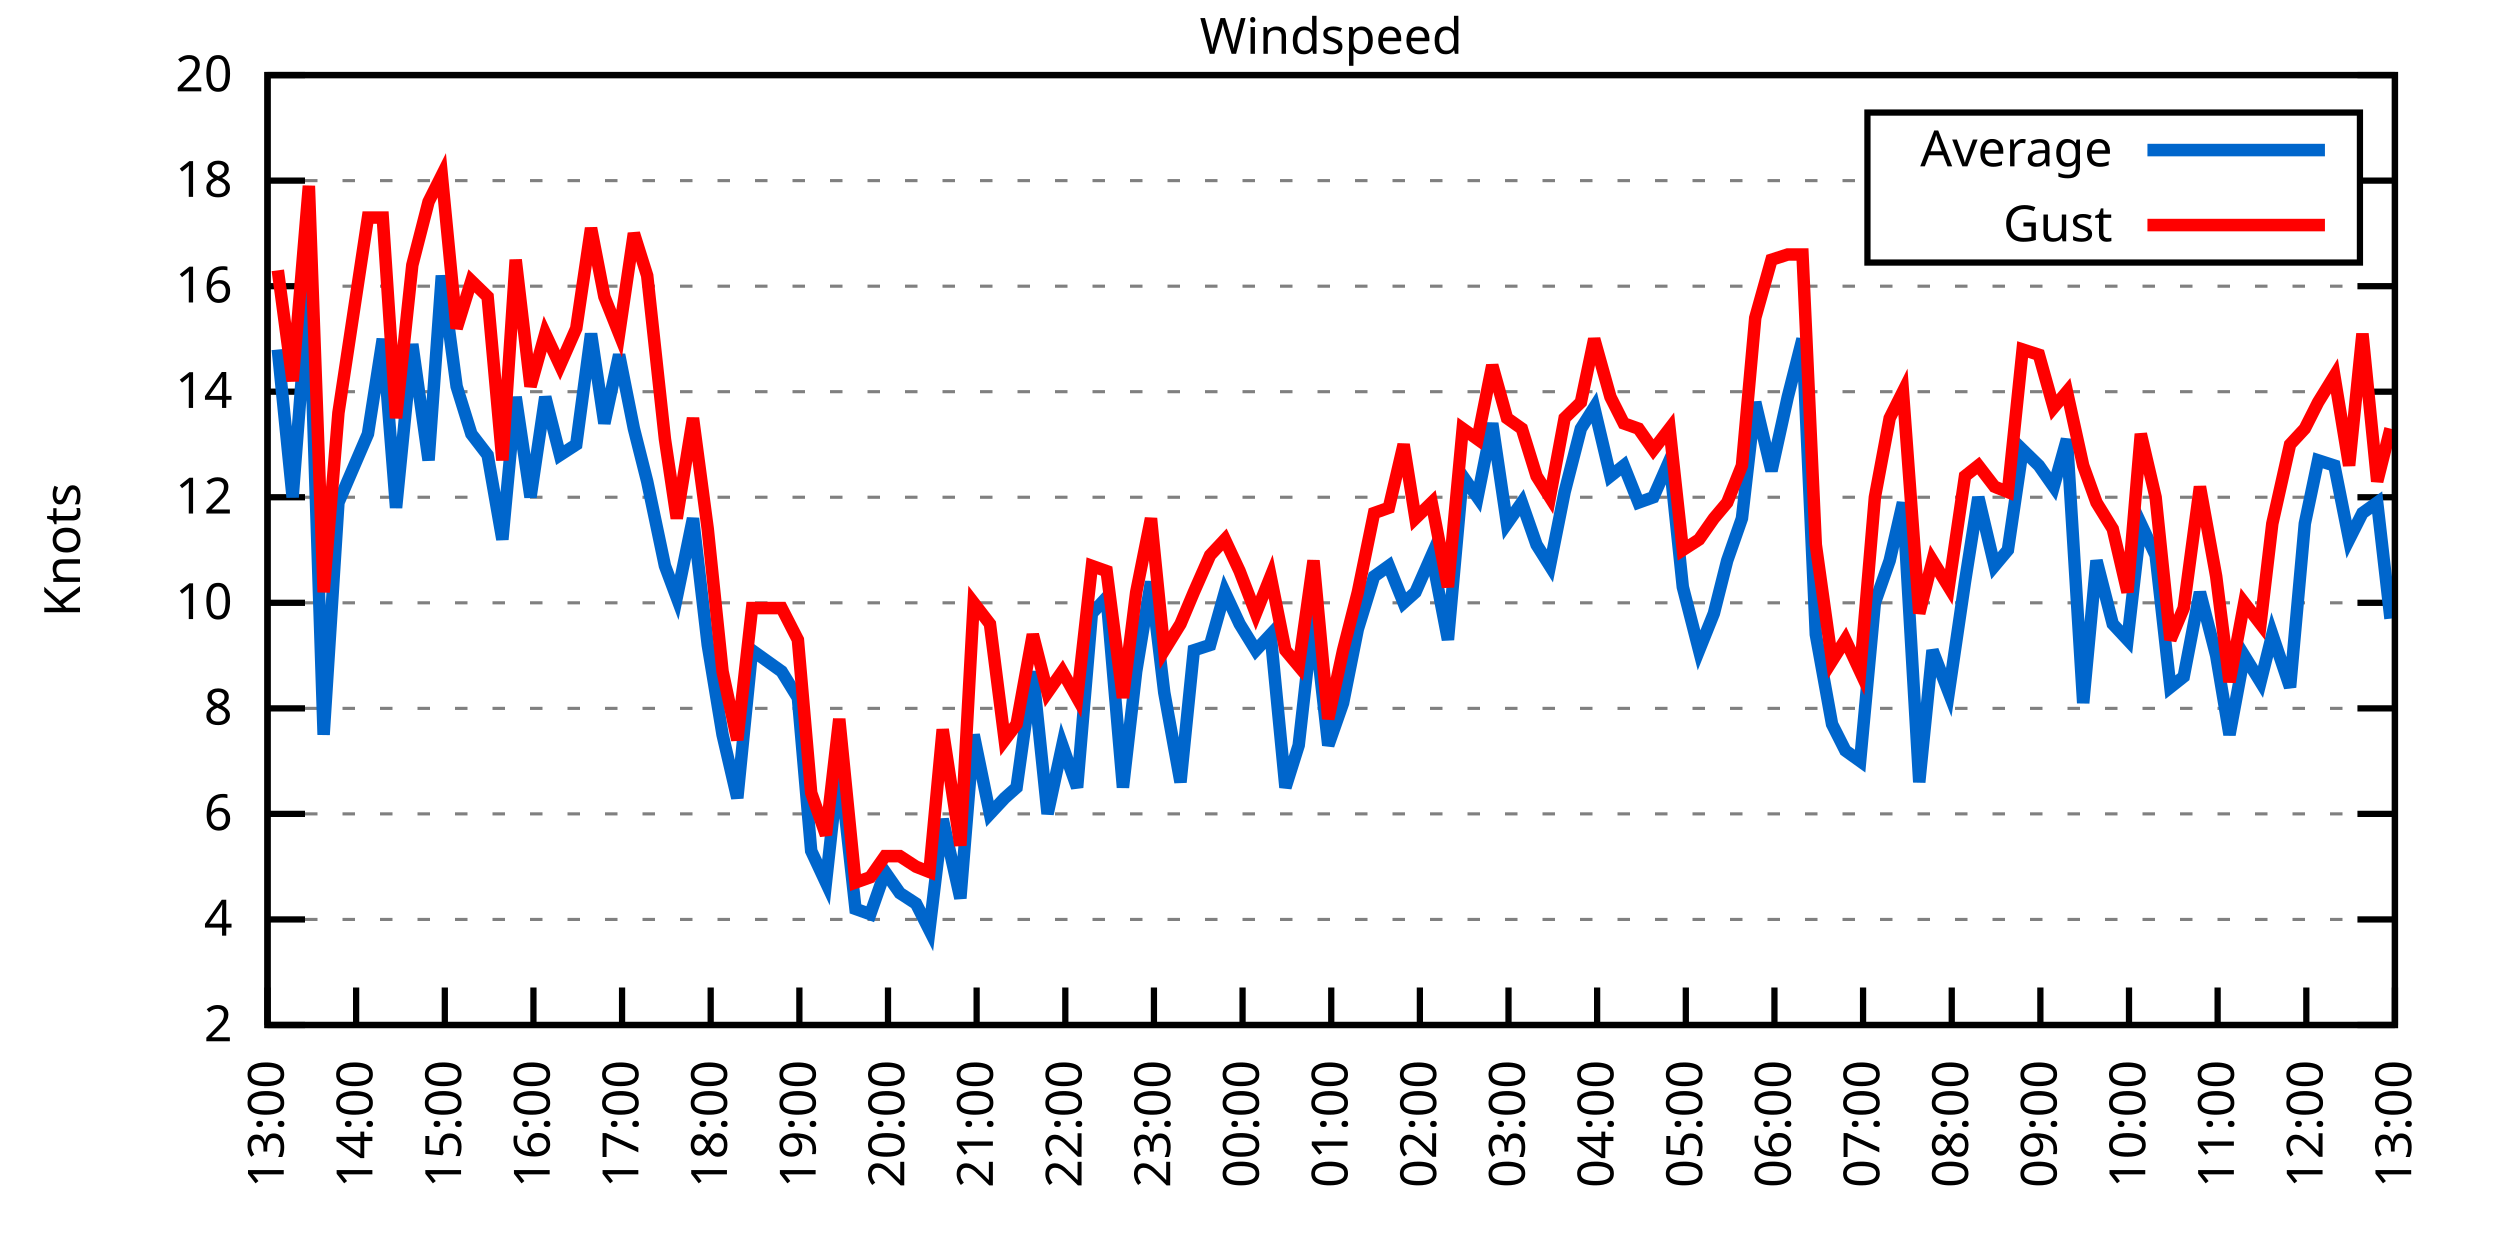
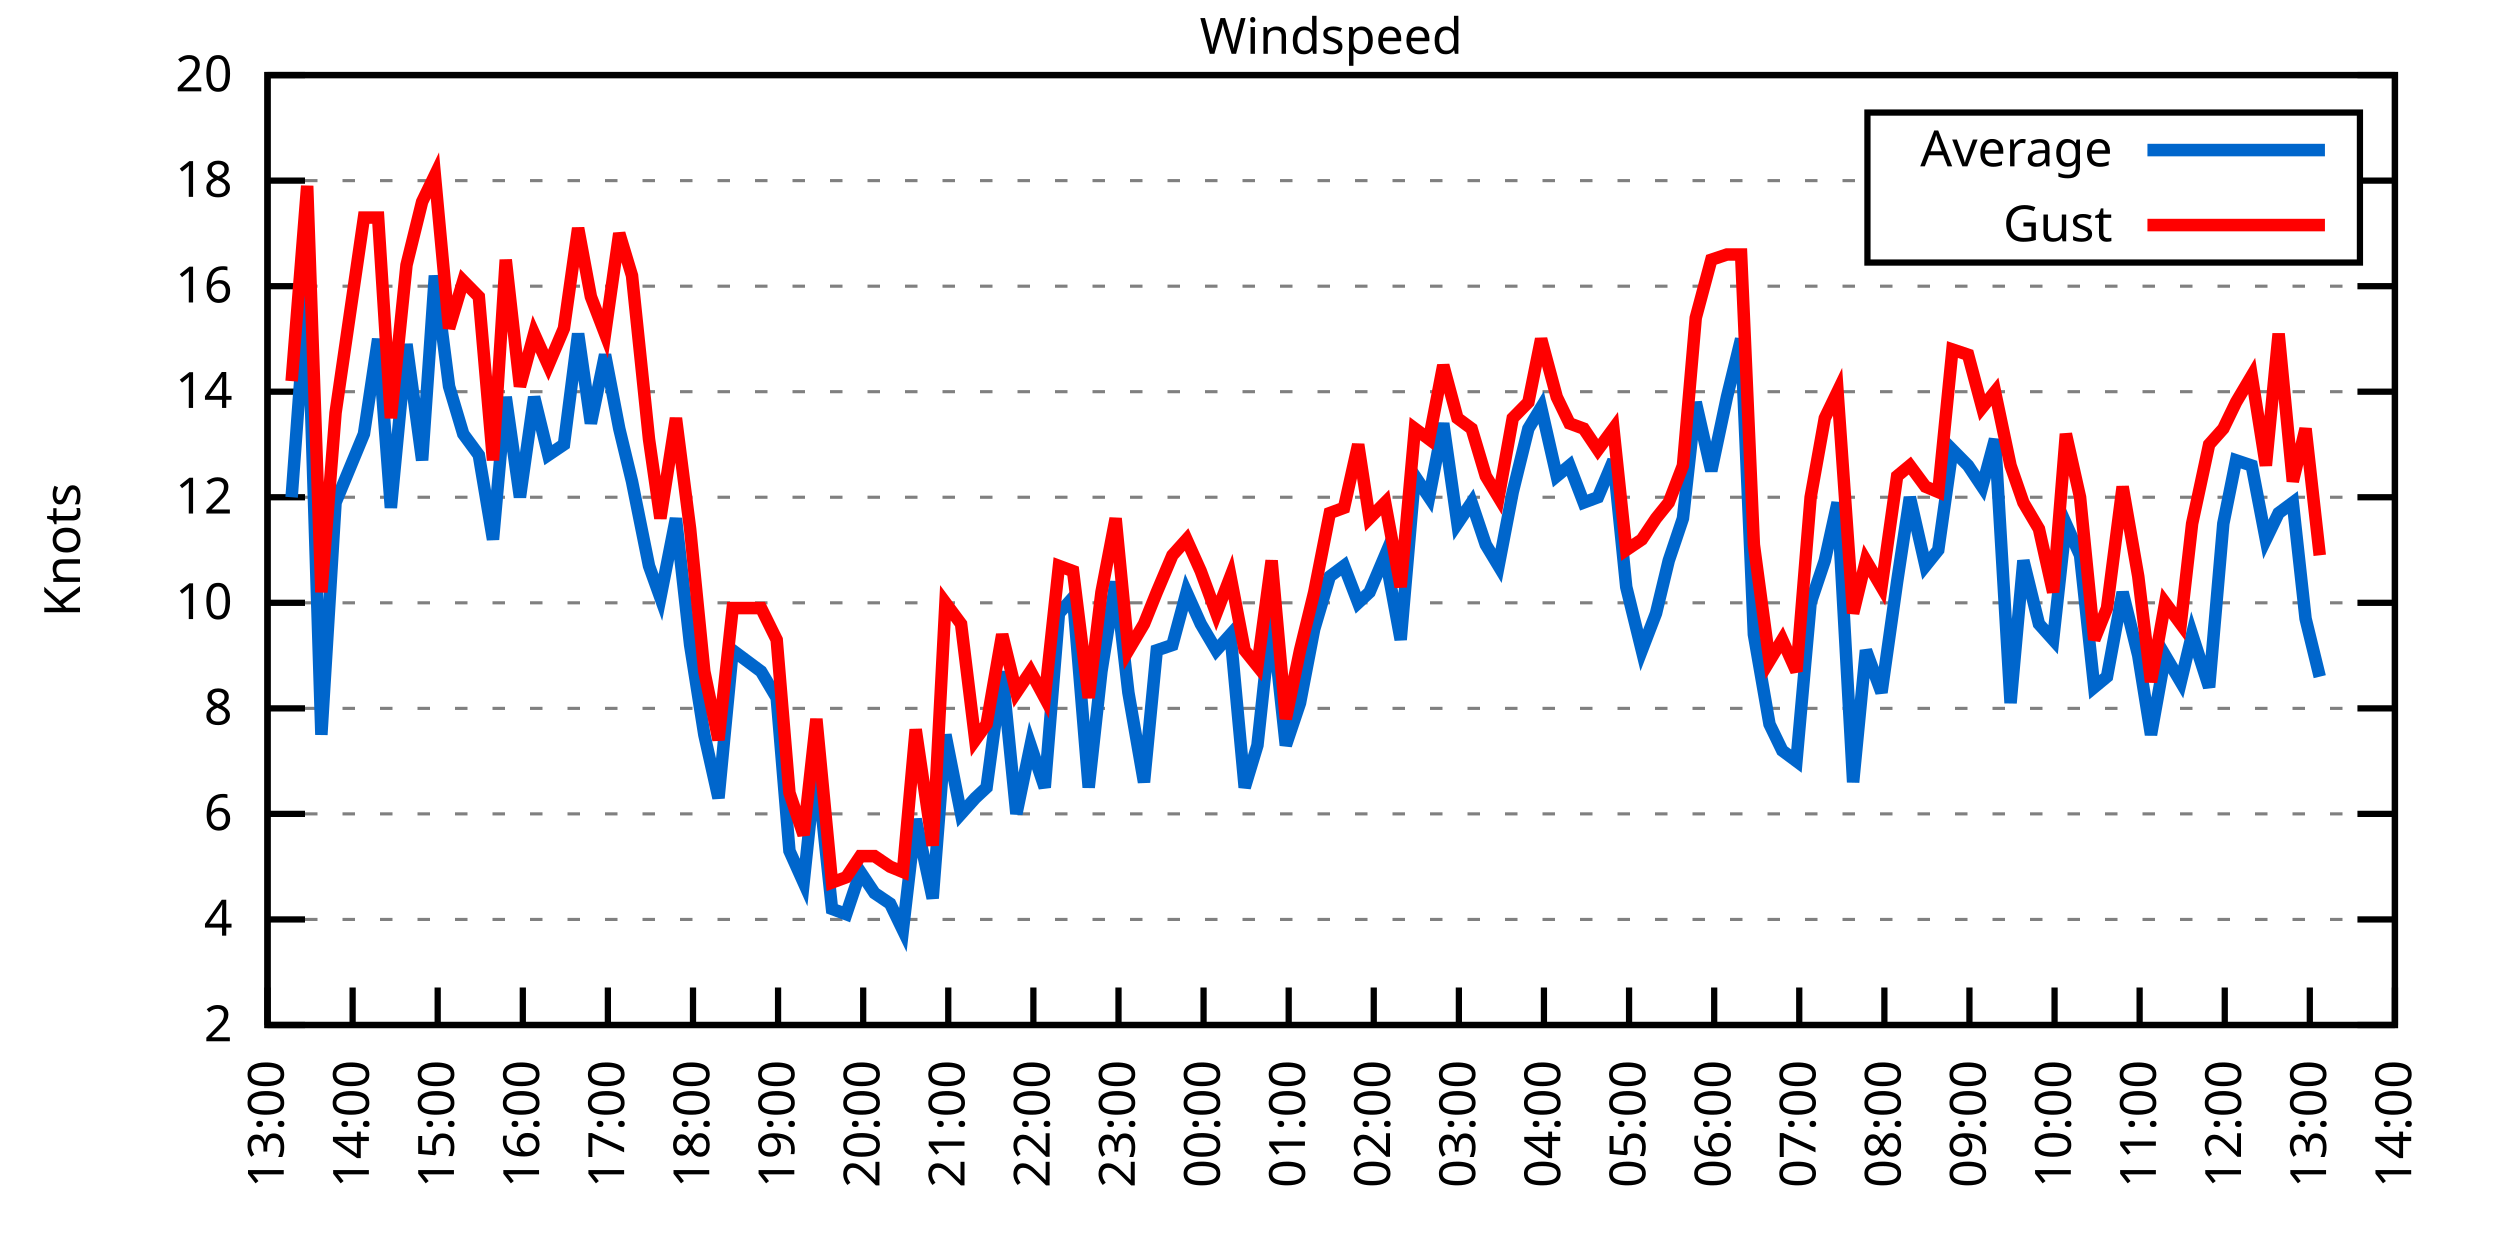
<svg xmlns="http://www.w3.org/2000/svg" xmlns:xlink="http://www.w3.org/1999/xlink" width="400" height="200" viewBox="0 0 400 200">
  <g id="gnuplot_canvas">
    <rect x="0" y="0" width="400" height="200" fill="none" />
    <defs>
      <circle id="gpDot" r="0.5" stroke-width="0.5" stroke="currentColor" />
      <path id="gpPt0" stroke-width="0.333" stroke="currentColor" d="M-1,0 h2 M0,-1 v2" />
      <path id="gpPt1" stroke-width="0.333" stroke="currentColor" d="M-1,-1 L1,1 M1,-1 L-1,1" />
      <path id="gpPt2" stroke-width="0.333" stroke="currentColor" d="M-1,0 L1,0 M0,-1 L0,1 M-1,-1 L1,1 M-1,1 L1,-1" />
      <rect id="gpPt3" stroke-width="0.333" stroke="currentColor" x="-1" y="-1" width="2" height="2" />
      <rect id="gpPt4" stroke-width="0.333" stroke="currentColor" fill="currentColor" x="-1" y="-1" width="2" height="2" />
      <circle id="gpPt5" stroke-width="0.333" stroke="currentColor" cx="0" cy="0" r="1" />
      <use xlink:href="#gpPt5" id="gpPt6" fill="currentColor" stroke="none" />
      <path id="gpPt7" stroke-width="0.333" stroke="currentColor" d="M0,-1.33 L-1.33,0.67 L1.33,0.67 z" />
      <use xlink:href="#gpPt7" id="gpPt8" fill="currentColor" stroke="none" />
      <use xlink:href="#gpPt7" id="gpPt9" stroke="currentColor" transform="rotate(180)" />
      <use xlink:href="#gpPt9" id="gpPt10" fill="currentColor" stroke="none" />
      <use xlink:href="#gpPt3" id="gpPt11" stroke="currentColor" transform="rotate(45)" />
      <use xlink:href="#gpPt11" id="gpPt12" fill="currentColor" stroke="none" />
      <path id="gpPt13" stroke-width="0.333" stroke="currentColor" d="M0,1.330 L1.265,0.411 L0.782,-1.067 L-0.782,-1.076 L-1.265,0.411 z" />
      <use xlink:href="#gpPt13" id="gpPt14" fill="currentColor" stroke="none" />
      <filter id="textbox" filterUnits="objectBoundingBox" x="0" y="0" height="1" width="1">
        <feFlood flood-color="white" flood-opacity="1" result="bgnd" />
        <feComposite in="SourceGraphic" in2="bgnd" operator="atop" />
      </filter>
      <filter id="greybox" filterUnits="objectBoundingBox" x="0" y="0" height="1" width="1">
        <feFlood flood-color="lightgrey" flood-opacity="1" result="grey" />
        <feComposite in="SourceGraphic" in2="grey" operator="atop" />
      </filter>
    </defs>
    <g fill="none" color="white" stroke="currentColor" stroke-width="1.00" stroke-linecap="butt" stroke-linejoin="miter">
</g>
    <g fill="none" color="black" stroke="currentColor" stroke-width="1.00" stroke-linecap="butt" stroke-linejoin="miter">
      <g stroke="none" shape-rendering="crispEdges">
        <polygon fill="rgb(255, 255, 255)" points="42.80,164.00 383.18,164.00 383.18,12.02 42.80,12.02 " />
      </g>
    </g>
    <g fill="none" color="black" stroke="currentColor" stroke-width="1.00" stroke-linecap="butt" stroke-linejoin="miter">
</g>
    <g fill="none" color="black" stroke="black" stroke-width="0.50" stroke-linecap="butt" stroke-linejoin="miter">
</g>
    <g fill="none" color="gray" stroke="currentColor" stroke-width="0.50" stroke-linecap="butt" stroke-linejoin="miter">
      <path stroke="gray" stroke-dasharray="2,4" class="gridline" d="M42.80,164.00 L383.19,164.00  " />
    </g>
    <g fill="none" color="gray" stroke="gray" stroke-width="1.00" stroke-linecap="butt" stroke-linejoin="miter">
</g>
    <g fill="none" color="black" stroke="currentColor" stroke-width="1.00" stroke-linecap="butt" stroke-linejoin="miter">
      <path stroke="black" d="M42.80,164.00 L48.80,164.00 M383.19,164.00 L377.19,164.00  " />
      <g transform="translate(37.20,166.60)" stroke="none" fill="black" font-family="Sans" font-size="8.00" text-anchor="end">
        <text>
          <tspan font-family="Sans"> 2</tspan>
        </text>
      </g>
    </g>
    <g fill="none" color="black" stroke="currentColor" stroke-width="1.00" stroke-linecap="butt" stroke-linejoin="miter">
</g>
    <g fill="none" color="black" stroke="black" stroke-width="0.50" stroke-linecap="butt" stroke-linejoin="miter">
</g>
    <g fill="none" color="gray" stroke="currentColor" stroke-width="0.50" stroke-linecap="butt" stroke-linejoin="miter">
      <path stroke="gray" stroke-dasharray="2,4" class="gridline" d="M42.80,147.11 L383.19,147.11  " />
    </g>
    <g fill="none" color="gray" stroke="gray" stroke-width="1.00" stroke-linecap="butt" stroke-linejoin="miter">
</g>
    <g fill="none" color="black" stroke="currentColor" stroke-width="1.00" stroke-linecap="butt" stroke-linejoin="miter">
      <path stroke="black" d="M42.80,147.11 L48.80,147.11 M383.19,147.11 L377.19,147.11  " />
      <g transform="translate(37.20,149.71)" stroke="none" fill="black" font-family="Sans" font-size="8.00" text-anchor="end">
        <text>
          <tspan font-family="Sans"> 4</tspan>
        </text>
      </g>
    </g>
    <g fill="none" color="black" stroke="currentColor" stroke-width="1.00" stroke-linecap="butt" stroke-linejoin="miter">
</g>
    <g fill="none" color="black" stroke="black" stroke-width="0.50" stroke-linecap="butt" stroke-linejoin="miter">
</g>
    <g fill="none" color="gray" stroke="currentColor" stroke-width="0.50" stroke-linecap="butt" stroke-linejoin="miter">
      <path stroke="gray" stroke-dasharray="2,4" class="gridline" d="M42.80,130.22 L383.19,130.22  " />
    </g>
    <g fill="none" color="gray" stroke="gray" stroke-width="1.00" stroke-linecap="butt" stroke-linejoin="miter">
</g>
    <g fill="none" color="black" stroke="currentColor" stroke-width="1.00" stroke-linecap="butt" stroke-linejoin="miter">
      <path stroke="black" d="M42.80,130.22 L48.80,130.22 M383.19,130.22 L377.19,130.22  " />
      <g transform="translate(37.20,132.82)" stroke="none" fill="black" font-family="Sans" font-size="8.00" text-anchor="end">
        <text>
          <tspan font-family="Sans"> 6</tspan>
        </text>
      </g>
    </g>
    <g fill="none" color="black" stroke="currentColor" stroke-width="1.00" stroke-linecap="butt" stroke-linejoin="miter">
</g>
    <g fill="none" color="black" stroke="black" stroke-width="0.50" stroke-linecap="butt" stroke-linejoin="miter">
</g>
    <g fill="none" color="gray" stroke="currentColor" stroke-width="0.50" stroke-linecap="butt" stroke-linejoin="miter">
      <path stroke="gray" stroke-dasharray="2,4" class="gridline" d="M42.80,113.34 L383.19,113.34  " />
    </g>
    <g fill="none" color="gray" stroke="gray" stroke-width="1.00" stroke-linecap="butt" stroke-linejoin="miter">
</g>
    <g fill="none" color="black" stroke="currentColor" stroke-width="1.00" stroke-linecap="butt" stroke-linejoin="miter">
      <path stroke="black" d="M42.80,113.34 L48.80,113.34 M383.19,113.34 L377.19,113.34  " />
      <g transform="translate(37.20,115.94)" stroke="none" fill="black" font-family="Sans" font-size="8.00" text-anchor="end">
        <text>
          <tspan font-family="Sans"> 8</tspan>
        </text>
      </g>
    </g>
    <g fill="none" color="black" stroke="currentColor" stroke-width="1.00" stroke-linecap="butt" stroke-linejoin="miter">
</g>
    <g fill="none" color="black" stroke="black" stroke-width="0.50" stroke-linecap="butt" stroke-linejoin="miter">
</g>
    <g fill="none" color="gray" stroke="currentColor" stroke-width="0.50" stroke-linecap="butt" stroke-linejoin="miter">
      <path stroke="gray" stroke-dasharray="2,4" class="gridline" d="M42.80,96.45 L383.19,96.45  " />
    </g>
    <g fill="none" color="gray" stroke="gray" stroke-width="1.00" stroke-linecap="butt" stroke-linejoin="miter">
</g>
    <g fill="none" color="black" stroke="currentColor" stroke-width="1.00" stroke-linecap="butt" stroke-linejoin="miter">
      <path stroke="black" d="M42.80,96.45 L48.80,96.45 M383.19,96.45 L377.19,96.45  " />
      <g transform="translate(37.20,99.05)" stroke="none" fill="black" font-family="Sans" font-size="8.00" text-anchor="end">
        <text>
          <tspan font-family="Sans"> 10</tspan>
        </text>
      </g>
    </g>
    <g fill="none" color="black" stroke="currentColor" stroke-width="1.00" stroke-linecap="butt" stroke-linejoin="miter">
</g>
    <g fill="none" color="black" stroke="black" stroke-width="0.50" stroke-linecap="butt" stroke-linejoin="miter">
</g>
    <g fill="none" color="gray" stroke="currentColor" stroke-width="0.50" stroke-linecap="butt" stroke-linejoin="miter">
      <path stroke="gray" stroke-dasharray="2,4" class="gridline" d="M42.80,79.56 L383.19,79.56  " />
    </g>
    <g fill="none" color="gray" stroke="gray" stroke-width="1.00" stroke-linecap="butt" stroke-linejoin="miter">
</g>
    <g fill="none" color="black" stroke="currentColor" stroke-width="1.00" stroke-linecap="butt" stroke-linejoin="miter">
      <path stroke="black" d="M42.80,79.56 L48.80,79.56 M383.19,79.56 L377.19,79.56  " />
      <g transform="translate(37.20,82.16)" stroke="none" fill="black" font-family="Sans" font-size="8.00" text-anchor="end">
        <text>
          <tspan font-family="Sans"> 12</tspan>
        </text>
      </g>
    </g>
    <g fill="none" color="black" stroke="currentColor" stroke-width="1.00" stroke-linecap="butt" stroke-linejoin="miter">
</g>
    <g fill="none" color="black" stroke="black" stroke-width="0.50" stroke-linecap="butt" stroke-linejoin="miter">
</g>
    <g fill="none" color="gray" stroke="currentColor" stroke-width="0.50" stroke-linecap="butt" stroke-linejoin="miter">
      <path stroke="gray" stroke-dasharray="2,4" class="gridline" d="M42.80,62.67 L383.19,62.67  " />
    </g>
    <g fill="none" color="gray" stroke="gray" stroke-width="1.00" stroke-linecap="butt" stroke-linejoin="miter">
</g>
    <g fill="none" color="black" stroke="currentColor" stroke-width="1.00" stroke-linecap="butt" stroke-linejoin="miter">
      <path stroke="black" d="M42.80,62.67 L48.80,62.67 M383.19,62.67 L377.19,62.67  " />
      <g transform="translate(37.20,65.27)" stroke="none" fill="black" font-family="Sans" font-size="8.00" text-anchor="end">
        <text>
          <tspan font-family="Sans"> 14</tspan>
        </text>
      </g>
    </g>
    <g fill="none" color="black" stroke="currentColor" stroke-width="1.00" stroke-linecap="butt" stroke-linejoin="miter">
</g>
    <g fill="none" color="black" stroke="black" stroke-width="0.50" stroke-linecap="butt" stroke-linejoin="miter">
</g>
    <g fill="none" color="gray" stroke="currentColor" stroke-width="0.50" stroke-linecap="butt" stroke-linejoin="miter">
      <path stroke="gray" stroke-dasharray="2,4" class="gridline" d="M42.80,45.79 L383.19,45.79  " />
    </g>
    <g fill="none" color="gray" stroke="gray" stroke-width="1.00" stroke-linecap="butt" stroke-linejoin="miter">
</g>
    <g fill="none" color="black" stroke="currentColor" stroke-width="1.00" stroke-linecap="butt" stroke-linejoin="miter">
      <path stroke="black" d="M42.80,45.79 L48.80,45.79 M383.19,45.79 L377.19,45.79  " />
      <g transform="translate(37.20,48.39)" stroke="none" fill="black" font-family="Sans" font-size="8.00" text-anchor="end">
        <text>
          <tspan font-family="Sans"> 16</tspan>
        </text>
      </g>
    </g>
    <g fill="none" color="black" stroke="currentColor" stroke-width="1.00" stroke-linecap="butt" stroke-linejoin="miter">
</g>
    <g fill="none" color="black" stroke="black" stroke-width="0.50" stroke-linecap="butt" stroke-linejoin="miter">
</g>
    <g fill="none" color="gray" stroke="currentColor" stroke-width="0.50" stroke-linecap="butt" stroke-linejoin="miter">
      <path stroke="gray" stroke-dasharray="2,4" class="gridline" d="M42.80,28.90 L298.79,28.90 M377.59,28.90 L383.19,28.90  " />
    </g>
    <g fill="none" color="gray" stroke="gray" stroke-width="1.00" stroke-linecap="butt" stroke-linejoin="miter">
</g>
    <g fill="none" color="black" stroke="currentColor" stroke-width="1.00" stroke-linecap="butt" stroke-linejoin="miter">
      <path stroke="black" d="M42.80,28.90 L48.80,28.90 M383.19,28.90 L377.19,28.90  " />
      <g transform="translate(37.20,31.50)" stroke="none" fill="black" font-family="Sans" font-size="8.00" text-anchor="end">
        <text>
          <tspan font-family="Sans"> 18</tspan>
        </text>
      </g>
    </g>
    <g fill="none" color="black" stroke="currentColor" stroke-width="1.00" stroke-linecap="butt" stroke-linejoin="miter">
</g>
    <g fill="none" color="black" stroke="black" stroke-width="0.50" stroke-linecap="butt" stroke-linejoin="miter">
</g>
    <g fill="none" color="gray" stroke="currentColor" stroke-width="0.50" stroke-linecap="butt" stroke-linejoin="miter">
      <path stroke="gray" stroke-dasharray="2,4" class="gridline" d="M42.80,12.01 L383.19,12.01  " />
    </g>
    <g fill="none" color="gray" stroke="gray" stroke-width="1.00" stroke-linecap="butt" stroke-linejoin="miter">
</g>
    <g fill="none" color="black" stroke="currentColor" stroke-width="1.00" stroke-linecap="butt" stroke-linejoin="miter">
      <path stroke="black" d="M42.80,12.01 L48.80,12.01 M383.19,12.01 L377.19,12.01  " />
      <g transform="translate(37.20,14.61)" stroke="none" fill="black" font-family="Sans" font-size="8.00" text-anchor="end">
        <text>
          <tspan font-family="Sans"> 20</tspan>
        </text>
      </g>
    </g>
    <g fill="none" color="black" stroke="currentColor" stroke-width="1.00" stroke-linecap="butt" stroke-linejoin="miter">
      <path stroke="black" d="M42.80,164.00 L42.80,158.00  " />
      <g transform="translate(45.40,169.60) rotate(270.00)" stroke="none" fill="black" font-family="Sans" font-size="8.00" text-anchor="end">
        <text>
          <tspan font-family="Sans">13:00</tspan>
        </text>
      </g>
    </g>
    <g fill="none" color="black" stroke="currentColor" stroke-width="1.00" stroke-linecap="butt" stroke-linejoin="miter">
-       <path stroke="black" d="M56.98,164.00 L56.98,158.00  " />
-       <g transform="translate(59.58,169.60) rotate(270.00)" stroke="none" fill="black" font-family="Sans" font-size="8.00" text-anchor="end">
+       <path stroke="black" d="M56.42,164.00 L56.42,158.00  " />
+       <g transform="translate(59.02,169.60) rotate(270.00)" stroke="none" fill="black" font-family="Sans" font-size="8.00" text-anchor="end">
        <text>
          <tspan font-family="Sans">14:00</tspan>
        </text>
      </g>
    </g>
    <g fill="none" color="black" stroke="currentColor" stroke-width="1.00" stroke-linecap="butt" stroke-linejoin="miter">
-       <path stroke="black" d="M71.17,164.00 L71.17,158.00  " />
-       <g transform="translate(73.77,169.60) rotate(270.00)" stroke="none" fill="black" font-family="Sans" font-size="8.00" text-anchor="end">
+       <path stroke="black" d="M70.03,164.00 L70.03,158.00  " />
+       <g transform="translate(72.63,169.60) rotate(270.00)" stroke="none" fill="black" font-family="Sans" font-size="8.00" text-anchor="end">
        <text>
          <tspan font-family="Sans">15:00</tspan>
        </text>
      </g>
    </g>
    <g fill="none" color="black" stroke="currentColor" stroke-width="1.00" stroke-linecap="butt" stroke-linejoin="miter">
-       <path stroke="black" d="M85.35,164.00 L85.35,158.00  " />
-       <g transform="translate(87.95,169.60) rotate(270.00)" stroke="none" fill="black" font-family="Sans" font-size="8.00" text-anchor="end">
+       <path stroke="black" d="M83.65,164.00 L83.65,158.00  " />
+       <g transform="translate(86.25,169.60) rotate(270.00)" stroke="none" fill="black" font-family="Sans" font-size="8.00" text-anchor="end">
        <text>
          <tspan font-family="Sans">16:00</tspan>
        </text>
      </g>
    </g>
    <g fill="none" color="black" stroke="currentColor" stroke-width="1.00" stroke-linecap="butt" stroke-linejoin="miter">
-       <path stroke="black" d="M99.53,164.00 L99.53,158.00  " />
-       <g transform="translate(102.13,169.60) rotate(270.00)" stroke="none" fill="black" font-family="Sans" font-size="8.00" text-anchor="end">
+       <path stroke="black" d="M97.26,164.00 L97.26,158.00  " />
+       <g transform="translate(99.86,169.60) rotate(270.00)" stroke="none" fill="black" font-family="Sans" font-size="8.00" text-anchor="end">
        <text>
          <tspan font-family="Sans">17:00</tspan>
        </text>
      </g>
    </g>
    <g fill="none" color="black" stroke="currentColor" stroke-width="1.00" stroke-linecap="butt" stroke-linejoin="miter">
-       <path stroke="black" d="M113.71,164.00 L113.71,158.00  " />
-       <g transform="translate(116.31,169.60) rotate(270.00)" stroke="none" fill="black" font-family="Sans" font-size="8.00" text-anchor="end">
+       <path stroke="black" d="M110.88,164.00 L110.88,158.00  " />
+       <g transform="translate(113.48,169.60) rotate(270.00)" stroke="none" fill="black" font-family="Sans" font-size="8.00" text-anchor="end">
        <text>
          <tspan font-family="Sans">18:00</tspan>
        </text>
      </g>
    </g>
    <g fill="none" color="black" stroke="currentColor" stroke-width="1.00" stroke-linecap="butt" stroke-linejoin="miter">
-       <path stroke="black" d="M127.90,164.00 L127.90,158.00  " />
-       <g transform="translate(130.50,169.60) rotate(270.00)" stroke="none" fill="black" font-family="Sans" font-size="8.00" text-anchor="end">
+       <path stroke="black" d="M124.49,164.00 L124.49,158.00  " />
+       <g transform="translate(127.09,169.60) rotate(270.00)" stroke="none" fill="black" font-family="Sans" font-size="8.00" text-anchor="end">
        <text>
          <tspan font-family="Sans">19:00</tspan>
        </text>
      </g>
    </g>
    <g fill="none" color="black" stroke="currentColor" stroke-width="1.00" stroke-linecap="butt" stroke-linejoin="miter">
-       <path stroke="black" d="M142.08,164.00 L142.08,158.00  " />
-       <g transform="translate(144.68,169.60) rotate(270.00)" stroke="none" fill="black" font-family="Sans" font-size="8.00" text-anchor="end">
+       <path stroke="black" d="M138.11,164.00 L138.11,158.00  " />
+       <g transform="translate(140.71,169.60) rotate(270.00)" stroke="none" fill="black" font-family="Sans" font-size="8.00" text-anchor="end">
        <text>
          <tspan font-family="Sans">20:00</tspan>
        </text>
      </g>
    </g>
    <g fill="none" color="black" stroke="currentColor" stroke-width="1.00" stroke-linecap="butt" stroke-linejoin="miter">
-       <path stroke="black" d="M156.26,164.00 L156.26,158.00  " />
-       <g transform="translate(158.86,169.60) rotate(270.00)" stroke="none" fill="black" font-family="Sans" font-size="8.00" text-anchor="end">
+       <path stroke="black" d="M151.72,164.00 L151.72,158.00  " />
+       <g transform="translate(154.32,169.60) rotate(270.00)" stroke="none" fill="black" font-family="Sans" font-size="8.00" text-anchor="end">
        <text>
          <tspan font-family="Sans">21:00</tspan>
        </text>
      </g>
    </g>
    <g fill="none" color="black" stroke="currentColor" stroke-width="1.00" stroke-linecap="butt" stroke-linejoin="miter">
-       <path stroke="black" d="M170.45,164.00 L170.45,158.00  " />
-       <g transform="translate(173.05,169.60) rotate(270.00)" stroke="none" fill="black" font-family="Sans" font-size="8.00" text-anchor="end">
+       <path stroke="black" d="M165.34,164.00 L165.34,158.00  " />
+       <g transform="translate(167.94,169.60) rotate(270.00)" stroke="none" fill="black" font-family="Sans" font-size="8.00" text-anchor="end">
        <text>
          <tspan font-family="Sans">22:00</tspan>
        </text>
      </g>
    </g>
    <g fill="none" color="black" stroke="currentColor" stroke-width="1.00" stroke-linecap="butt" stroke-linejoin="miter">
-       <path stroke="black" d="M184.63,164.00 L184.63,158.00  " />
-       <g transform="translate(187.23,169.60) rotate(270.00)" stroke="none" fill="black" font-family="Sans" font-size="8.00" text-anchor="end">
+       <path stroke="black" d="M178.96,164.00 L178.96,158.00  " />
+       <g transform="translate(181.56,169.60) rotate(270.00)" stroke="none" fill="black" font-family="Sans" font-size="8.00" text-anchor="end">
        <text>
          <tspan font-family="Sans">23:00</tspan>
        </text>
      </g>
    </g>
    <g fill="none" color="black" stroke="currentColor" stroke-width="1.00" stroke-linecap="butt" stroke-linejoin="miter">
-       <path stroke="black" d="M198.81,164.00 L198.81,158.00  " />
-       <g transform="translate(201.41,169.60) rotate(270.00)" stroke="none" fill="black" font-family="Sans" font-size="8.00" text-anchor="end">
+       <path stroke="black" d="M192.57,164.00 L192.57,158.00  " />
+       <g transform="translate(195.17,169.60) rotate(270.00)" stroke="none" fill="black" font-family="Sans" font-size="8.00" text-anchor="end">
        <text>
          <tspan font-family="Sans">00:00</tspan>
        </text>
      </g>
    </g>
    <g fill="none" color="black" stroke="currentColor" stroke-width="1.00" stroke-linecap="butt" stroke-linejoin="miter">
-       <path stroke="black" d="M213.00,164.00 L213.00,158.00  " />
-       <g transform="translate(215.60,169.60) rotate(270.00)" stroke="none" fill="black" font-family="Sans" font-size="8.00" text-anchor="end">
+       <path stroke="black" d="M206.19,164.00 L206.19,158.00  " />
+       <g transform="translate(208.79,169.60) rotate(270.00)" stroke="none" fill="black" font-family="Sans" font-size="8.00" text-anchor="end">
        <text>
          <tspan font-family="Sans">01:00</tspan>
        </text>
      </g>
    </g>
    <g fill="none" color="black" stroke="currentColor" stroke-width="1.00" stroke-linecap="butt" stroke-linejoin="miter">
-       <path stroke="black" d="M227.18,164.00 L227.18,158.00  " />
-       <g transform="translate(229.78,169.60) rotate(270.00)" stroke="none" fill="black" font-family="Sans" font-size="8.00" text-anchor="end">
+       <path stroke="black" d="M219.80,164.00 L219.80,158.00  " />
+       <g transform="translate(222.40,169.60) rotate(270.00)" stroke="none" fill="black" font-family="Sans" font-size="8.00" text-anchor="end">
        <text>
          <tspan font-family="Sans">02:00</tspan>
        </text>
      </g>
    </g>
    <g fill="none" color="black" stroke="currentColor" stroke-width="1.00" stroke-linecap="butt" stroke-linejoin="miter">
-       <path stroke="black" d="M241.36,164.00 L241.36,158.00  " />
-       <g transform="translate(243.96,169.60) rotate(270.00)" stroke="none" fill="black" font-family="Sans" font-size="8.00" text-anchor="end">
+       <path stroke="black" d="M233.42,164.00 L233.42,158.00  " />
+       <g transform="translate(236.02,169.60) rotate(270.00)" stroke="none" fill="black" font-family="Sans" font-size="8.00" text-anchor="end">
        <text>
          <tspan font-family="Sans">03:00</tspan>
        </text>
      </g>
    </g>
    <g fill="none" color="black" stroke="currentColor" stroke-width="1.00" stroke-linecap="butt" stroke-linejoin="miter">
-       <path stroke="black" d="M255.54,164.00 L255.54,158.00  " />
-       <g transform="translate(258.14,169.60) rotate(270.00)" stroke="none" fill="black" font-family="Sans" font-size="8.00" text-anchor="end">
+       <path stroke="black" d="M247.03,164.00 L247.03,158.00  " />
+       <g transform="translate(249.63,169.60) rotate(270.00)" stroke="none" fill="black" font-family="Sans" font-size="8.00" text-anchor="end">
        <text>
          <tspan font-family="Sans">04:00</tspan>
        </text>
      </g>
    </g>
    <g fill="none" color="black" stroke="currentColor" stroke-width="1.00" stroke-linecap="butt" stroke-linejoin="miter">
-       <path stroke="black" d="M269.73,164.00 L269.73,158.00  " />
-       <g transform="translate(272.33,169.60) rotate(270.00)" stroke="none" fill="black" font-family="Sans" font-size="8.00" text-anchor="end">
+       <path stroke="black" d="M260.65,164.00 L260.65,158.00  " />
+       <g transform="translate(263.25,169.60) rotate(270.00)" stroke="none" fill="black" font-family="Sans" font-size="8.00" text-anchor="end">
        <text>
          <tspan font-family="Sans">05:00</tspan>
        </text>
      </g>
    </g>
    <g fill="none" color="black" stroke="currentColor" stroke-width="1.00" stroke-linecap="butt" stroke-linejoin="miter">
-       <path stroke="black" d="M283.91,164.00 L283.91,158.00  " />
-       <g transform="translate(286.51,169.60) rotate(270.00)" stroke="none" fill="black" font-family="Sans" font-size="8.00" text-anchor="end">
+       <path stroke="black" d="M274.27,164.00 L274.27,158.00  " />
+       <g transform="translate(276.87,169.60) rotate(270.00)" stroke="none" fill="black" font-family="Sans" font-size="8.00" text-anchor="end">
        <text>
          <tspan font-family="Sans">06:00</tspan>
        </text>
      </g>
    </g>
    <g fill="none" color="black" stroke="currentColor" stroke-width="1.00" stroke-linecap="butt" stroke-linejoin="miter">
-       <path stroke="black" d="M298.09,164.00 L298.09,158.00  " />
-       <g transform="translate(300.69,169.60) rotate(270.00)" stroke="none" fill="black" font-family="Sans" font-size="8.00" text-anchor="end">
+       <path stroke="black" d="M287.88,164.00 L287.88,158.00  " />
+       <g transform="translate(290.48,169.60) rotate(270.00)" stroke="none" fill="black" font-family="Sans" font-size="8.00" text-anchor="end">
        <text>
          <tspan font-family="Sans">07:00</tspan>
        </text>
      </g>
    </g>
    <g fill="none" color="black" stroke="currentColor" stroke-width="1.00" stroke-linecap="butt" stroke-linejoin="miter">
-       <path stroke="black" d="M312.28,164.00 L312.28,158.00  " />
-       <g transform="translate(314.88,169.60) rotate(270.00)" stroke="none" fill="black" font-family="Sans" font-size="8.00" text-anchor="end">
+       <path stroke="black" d="M301.50,164.00 L301.50,158.00  " />
+       <g transform="translate(304.10,169.60) rotate(270.00)" stroke="none" fill="black" font-family="Sans" font-size="8.00" text-anchor="end">
        <text>
          <tspan font-family="Sans">08:00</tspan>
        </text>
      </g>
    </g>
    <g fill="none" color="black" stroke="currentColor" stroke-width="1.00" stroke-linecap="butt" stroke-linejoin="miter">
-       <path stroke="black" d="M326.46,164.00 L326.46,158.00  " />
-       <g transform="translate(329.06,169.60) rotate(270.00)" stroke="none" fill="black" font-family="Sans" font-size="8.00" text-anchor="end">
+       <path stroke="black" d="M315.11,164.00 L315.11,158.00  " />
+       <g transform="translate(317.71,169.60) rotate(270.00)" stroke="none" fill="black" font-family="Sans" font-size="8.00" text-anchor="end">
        <text>
          <tspan font-family="Sans">09:00</tspan>
        </text>
      </g>
    </g>
    <g fill="none" color="black" stroke="currentColor" stroke-width="1.00" stroke-linecap="butt" stroke-linejoin="miter">
-       <path stroke="black" d="M340.64,164.00 L340.64,158.00  " />
-       <g transform="translate(343.24,169.60) rotate(270.00)" stroke="none" fill="black" font-family="Sans" font-size="8.00" text-anchor="end">
+       <path stroke="black" d="M328.73,164.00 L328.73,158.00  " />
+       <g transform="translate(331.33,169.60) rotate(270.00)" stroke="none" fill="black" font-family="Sans" font-size="8.00" text-anchor="end">
        <text>
          <tspan font-family="Sans">10:00</tspan>
        </text>
      </g>
    </g>
    <g fill="none" color="black" stroke="currentColor" stroke-width="1.00" stroke-linecap="butt" stroke-linejoin="miter">
-       <path stroke="black" d="M354.82,164.00 L354.82,158.00  " />
-       <g transform="translate(357.42,169.60) rotate(270.00)" stroke="none" fill="black" font-family="Sans" font-size="8.00" text-anchor="end">
+       <path stroke="black" d="M342.34,164.00 L342.34,158.00  " />
+       <g transform="translate(344.94,169.60) rotate(270.00)" stroke="none" fill="black" font-family="Sans" font-size="8.00" text-anchor="end">
        <text>
          <tspan font-family="Sans">11:00</tspan>
        </text>
      </g>
    </g>
    <g fill="none" color="black" stroke="currentColor" stroke-width="1.00" stroke-linecap="butt" stroke-linejoin="miter">
-       <path stroke="black" d="M369.01,164.00 L369.01,158.00  " />
-       <g transform="translate(371.61,169.60) rotate(270.00)" stroke="none" fill="black" font-family="Sans" font-size="8.00" text-anchor="end">
+       <path stroke="black" d="M355.96,164.00 L355.96,158.00  " />
+       <g transform="translate(358.56,169.60) rotate(270.00)" stroke="none" fill="black" font-family="Sans" font-size="8.00" text-anchor="end">
        <text>
          <tspan font-family="Sans">12:00</tspan>
+         </text>
+       </g>
+     </g>
+     <g fill="none" color="black" stroke="currentColor" stroke-width="1.00" stroke-linecap="butt" stroke-linejoin="miter">
+       <path stroke="black" d="M369.57,164.00 L369.57,158.00  " />
+       <g transform="translate(372.17,169.60) rotate(270.00)" stroke="none" fill="black" font-family="Sans" font-size="8.00" text-anchor="end">
+         <text>
+           <tspan font-family="Sans">13:00</tspan>
        </text>
      </g>
    </g>
    <g fill="none" color="black" stroke="currentColor" stroke-width="1.00" stroke-linecap="butt" stroke-linejoin="miter">
      <path stroke="black" d="M383.19,164.00 L383.19,158.00  " />
      <g transform="translate(385.79,169.60) rotate(270.00)" stroke="none" fill="black" font-family="Sans" font-size="8.00" text-anchor="end">
        <text>
-           <tspan font-family="Sans">13:00</tspan>
+           <tspan font-family="Sans">14:00</tspan>
        </text>
      </g>
    </g>
    <g fill="none" color="black" stroke="currentColor" stroke-width="1.00" stroke-linecap="butt" stroke-linejoin="miter">
</g>
    <g fill="none" color="black" stroke="currentColor" stroke-width="1.00" stroke-linecap="butt" stroke-linejoin="miter">
      <path stroke="black" d="M42.80,12.01 L42.80,164.00 L383.19,164.00 L383.19,12.01 L42.80,12.01 Z  " />
    </g>
    <g fill="none" color="black" stroke="currentColor" stroke-width="1.00" stroke-linecap="butt" stroke-linejoin="miter">
</g>
    <g fill="none" color="black" stroke="currentColor" stroke-width="1.00" stroke-linecap="butt" stroke-linejoin="miter">
      <path stroke="black" d="M298.79,42.01 L298.79,18.01 L377.59,18.01 L377.59,42.01 L298.79,42.01 Z  " />
    </g>
    <g id="Windspeed_plot_1">
      <g fill="none" color="white" stroke="black" stroke-width="2.00" stroke-linecap="butt" stroke-linejoin="miter">
</g>
      <g fill="none" color="black" stroke="currentColor" stroke-width="2.00" stroke-linecap="butt" stroke-linejoin="miter">
        <g transform="translate(337.99,26.61)" stroke="none" fill="black" font-family="Sans" font-size="8.00" text-anchor="end">
          <text>
            <tspan font-family="Sans">Average</tspan>
          </text>
        </g>
      </g>
      <g fill="none" color="black" stroke="currentColor" stroke-width="2.00" stroke-linecap="butt" stroke-linejoin="miter">
-         <path stroke="rgb(  0, 102, 204)" d="M343.59,24.01 L371.99,24.01 M44.45,55.92 L46.82,79.56 L49.42,45.79 L51.78,117.56 L54.15,80.41 L58.87,69.43   L61.24,54.23 L63.37,81.25 L65.97,55.07 L68.57,73.65 L70.69,44.10 L73.06,61.83 L75.42,69.43 L78.02,72.81   L80.38,86.32 L82.51,63.52 L84.88,79.56 L87.24,63.52 L89.60,72.81 L92.20,71.12 L94.57,53.39 L96.70,67.74   L99.06,56.76 L101.42,68.58 L103.55,77.03 L106.39,90.54 L108.28,95.60 L110.88,82.94 L113.24,103.20 L115.61,117.56   L117.97,127.69 L120.33,104.05 L125.06,107.43 L127.66,111.65 L129.79,136.14 L132.15,141.20 L134.28,121.78 L136.88,145.42   L139.24,146.27 L141.61,139.51 L143.97,142.89 L146.57,144.58 L148.70,148.80 L150.83,131.07 L153.66,143.73 L155.79,117.56   L158.39,130.22 L160.75,127.69 L162.65,126.00 L165.25,107.43 L167.61,130.22 L169.97,119.25 L172.34,126.00 L174.70,98.14   L177.06,95.60 L179.67,126.00 L181.79,107.43 L184.16,93.07 L186.28,110.80 L188.88,125.16 L191.01,104.05 L193.61,103.20   L195.98,94.76 L198.34,99.83 L200.94,104.05 L203.30,101.52 L205.67,126.00 L207.79,119.25 L210.16,98.14 L212.52,119.25   L214.89,112.49 L217.25,100.67 L219.85,92.23 L222.21,90.54 L224.58,96.45 L226.47,94.76 L229.07,88.85 L231.67,102.36   L234.03,76.18 L236.40,79.56 L238.76,67.74 L241.12,83.78 L243.49,80.41 L245.85,87.16 L247.98,90.54 L250.34,78.72   L252.94,68.58 L255.07,65.21 L257.67,76.18 L259.80,74.49 L262.16,80.41 L264.53,79.56 L267.13,73.65 L269.25,93.92   L271.85,104.05 L274.22,98.14 L276.35,89.69 L278.71,82.94 L280.84,64.36 L283.44,75.34 L286.04,63.52 L288.40,54.23   L290.53,101.52 L293.13,115.87 L295.26,120.09 L297.62,121.78 L299.98,96.45 L302.35,89.69 L304.47,80.41 L307.08,125.16   L309.20,104.05 L311.80,110.80 L314.40,93.07 L316.53,79.56 L319.13,90.54 L321.26,88.00 L323.62,71.96 L326.22,74.49   L328.59,77.87 L330.71,70.27 L333.31,112.49 L335.44,89.69 L338.04,99.83 L340.40,102.36 L342.53,83.78 L344.90,88.85   L347.26,109.96 L349.39,108.27 L351.99,94.76 L354.59,104.89 L356.72,117.56 L359.08,104.89 L361.68,109.11 L363.57,101.52   L366.41,109.96 L368.77,83.78 L370.90,73.65 L373.50,74.49 L375.86,86.32 L377.99,82.09 L380.35,80.41 L382.48,98.98    " />
+         <path stroke="rgb(  0, 102, 204)" d="M343.59,24.01 L371.99,24.01 M46.66,79.56 L49.15,45.79 L51.42,117.56 L53.69,80.41 L58.23,69.43 L60.50,54.23   L62.54,81.25 L65.04,55.07 L67.54,73.65 L69.58,44.10 L71.85,61.83 L74.12,69.43 L76.61,72.81 L78.88,86.32   L80.92,63.52 L83.19,79.56 L85.46,63.52 L87.73,72.81 L90.23,71.12 L92.50,53.39 L94.54,67.74 L96.81,56.76   L99.08,68.58 L101.12,77.03 L103.84,90.54 L105.66,95.60 L108.15,82.94 L110.42,103.20 L112.69,117.56 L114.96,127.69   L117.23,104.05 L121.77,107.43 L124.27,111.65 L126.31,136.14 L128.58,141.20 L130.62,121.78 L133.12,145.42 L135.39,146.27   L137.66,139.51 L139.92,142.89 L142.42,144.58 L144.46,148.80 L146.51,131.07 L149.23,143.73 L151.27,117.56 L153.77,130.22   L156.04,127.69 L157.85,126.00 L160.35,107.43 L162.62,130.22 L164.89,119.25 L167.16,126.00 L169.43,98.14 L171.69,95.60   L174.19,126.00 L176.23,107.43 L178.50,93.07 L180.54,110.80 L183.04,125.16 L185.08,104.05 L187.58,103.20 L189.85,94.76   L192.12,99.83 L194.61,104.05 L196.88,101.52 L199.15,126.00 L201.19,119.25 L203.46,98.14 L205.73,119.25 L208.00,112.49   L210.27,100.67 L212.77,92.23 L215.04,90.54 L217.31,96.45 L219.12,94.76 L221.62,88.85 L224.11,102.36 L226.38,76.18   L228.65,79.56 L230.92,67.74 L233.19,83.78 L235.46,80.41 L237.73,87.16 L239.77,90.54 L242.04,78.72 L244.54,68.58   L246.58,65.21 L249.08,76.18 L251.12,74.49 L253.39,80.41 L255.66,79.56 L258.15,73.65 L260.20,93.92 L262.69,104.05   L264.96,98.14 L267.00,89.69 L269.27,82.94 L271.32,64.36 L273.81,75.34 L276.31,63.52 L278.58,54.23 L280.62,101.52   L283.12,115.87 L285.16,120.09 L287.43,121.78 L289.70,96.45 L291.97,89.69 L294.01,80.41 L296.50,125.16 L298.55,104.05   L301.04,110.80 L303.54,93.07 L305.58,79.56 L308.08,90.54 L310.12,88.00 L312.39,71.96 L314.89,74.49 L317.15,77.87   L319.20,70.27 L321.69,112.49 L323.74,89.69 L326.23,99.83 L328.50,102.36 L330.54,83.78 L332.81,88.85 L335.08,109.96   L337.12,108.27 L339.62,94.76 L342.12,104.89 L344.16,117.56 L346.43,104.89 L348.92,109.11 L350.74,101.52 L353.46,109.96   L355.73,83.78 L357.77,73.65 L360.27,74.49 L362.54,86.32 L364.58,82.09 L366.85,80.41 L368.89,98.98 L371.16,108.27    " />
      </g>
    </g>
    <g id="Windspeed_plot_2">
      <g fill="none" color="black" stroke="currentColor" stroke-width="2.00" stroke-linecap="butt" stroke-linejoin="miter">
        <g transform="translate(337.99,38.61)" stroke="none" fill="black" font-family="Sans" font-size="8.00" text-anchor="end">
          <text>
            <tspan font-family="Sans">Gust</tspan>
          </text>
        </g>
      </g>
      <g fill="none" color="black" stroke="currentColor" stroke-width="2.00" stroke-linecap="butt" stroke-linejoin="miter">
-         <path stroke="rgb(255,   0,   0)" d="M343.59,36.01 L371.99,36.01 M44.45,43.25 L46.82,60.98 L49.42,29.74 L51.78,94.76 L54.15,66.05 L58.87,34.81   L61.24,34.81 L63.37,66.90 L65.97,42.41 L68.57,32.28 L70.69,28.05 L73.06,52.54 L75.42,44.94 L78.02,47.47   L80.38,73.65 L82.51,41.56 L84.88,61.83 L87.24,53.39 L89.60,58.45 L92.20,52.54 L94.57,36.50 L96.70,47.47   L99.06,53.39 L101.42,37.34 L103.55,44.10 L106.39,70.27 L108.28,82.94 L110.88,66.90 L113.24,84.63 L115.61,107.43   L117.97,118.40 L120.33,97.29 L125.06,97.29 L127.66,102.36 L129.79,126.85 L132.15,133.60 L134.28,115.03 L136.88,141.20   L139.24,140.36 L141.61,136.98 L143.97,136.98 L146.57,138.67 L148.70,139.51 L150.83,116.71 L153.66,135.29 L155.79,96.45   L158.39,99.83 L160.75,118.40 L162.65,115.87 L165.25,101.52 L167.61,110.80 L169.97,107.43 L172.34,111.65 L174.70,90.54   L177.06,91.38 L179.67,111.65 L181.79,94.76 L184.16,82.94 L186.28,104.05 L188.88,99.83 L191.01,94.76 L193.61,88.85   L195.98,86.32 L198.34,91.38 L200.94,98.14 L203.30,92.23 L205.67,104.05 L207.79,106.58 L210.16,89.69 L212.52,115.03   L214.89,104.05 L217.25,94.76 L219.85,82.09 L222.21,81.25 L224.58,71.12 L226.47,82.94 L229.07,80.41 L231.67,93.92   L234.03,68.58 L236.40,70.27 L238.76,58.45 L241.12,66.90 L243.49,68.58 L245.85,76.18 L247.98,79.56 L250.34,66.90   L252.94,64.36 L255.07,54.23 L257.67,63.52 L259.80,67.74 L262.16,68.58 L264.53,71.96 L267.13,68.58 L269.25,88.00   L271.85,86.32 L274.22,82.94 L276.35,80.41 L278.71,74.49 L280.84,50.85 L283.44,41.56 L286.04,40.72 L288.40,40.72   L290.53,87.16 L293.13,105.74 L295.26,102.36 L297.62,107.43 L299.98,79.56 L302.35,66.90 L304.47,62.67 L307.08,98.14   L309.20,89.69 L311.80,93.92 L314.40,76.18 L316.53,74.49 L319.13,77.87 L321.26,78.72 L323.62,55.92 L326.22,56.76   L328.59,65.21 L330.71,62.67 L333.31,74.49 L335.44,80.41 L338.04,84.63 L340.40,94.76 L342.53,69.43 L344.90,79.56   L347.26,102.36 L349.39,97.29 L351.99,77.87 L354.59,92.23 L356.72,109.11 L359.08,96.45 L361.68,99.83 L363.57,83.78   L366.41,71.12 L368.77,68.58 L370.90,64.36 L373.50,60.14 L375.86,74.49 L377.99,53.39 L380.35,77.03 L382.48,68.58    " />
+         <path stroke="rgb(255,   0,   0)" d="M343.59,36.01 L371.99,36.01 M46.66,60.98 L49.15,29.74 L51.42,94.76 L53.69,66.05 L58.23,34.81 L60.50,34.81   L62.54,66.90 L65.04,42.41 L67.54,32.28 L69.58,28.05 L71.85,52.54 L74.12,44.94 L76.61,47.47 L78.88,73.65   L80.92,41.56 L83.19,61.83 L85.46,53.39 L87.73,58.45 L90.23,52.54 L92.50,36.50 L94.54,47.47 L96.81,53.39   L99.08,37.34 L101.12,44.10 L103.84,70.27 L105.66,82.94 L108.15,66.90 L110.42,84.63 L112.69,107.43 L114.96,118.40   L117.23,97.29 L121.77,97.29 L124.27,102.36 L126.31,126.85 L128.58,133.60 L130.62,115.03 L133.12,141.20 L135.39,140.36   L137.66,136.98 L139.92,136.98 L142.42,138.67 L144.46,139.51 L146.51,116.71 L149.23,135.29 L151.27,96.45 L153.77,99.83   L156.04,118.40 L157.85,115.87 L160.35,101.52 L162.62,110.80 L164.89,107.43 L167.16,111.65 L169.43,90.54 L171.69,91.38   L174.19,111.65 L176.23,94.76 L178.50,82.94 L180.54,104.05 L183.04,99.83 L185.08,94.76 L187.58,88.85 L189.85,86.32   L192.12,91.38 L194.61,98.14 L196.88,92.23 L199.15,104.05 L201.19,106.58 L203.46,89.69 L205.73,115.03 L208.00,104.05   L210.27,94.76 L212.77,82.09 L215.04,81.25 L217.31,71.12 L219.12,82.94 L221.62,80.41 L224.11,93.92 L226.38,68.58   L228.65,70.27 L230.92,58.45 L233.19,66.90 L235.46,68.58 L237.73,76.18 L239.77,79.56 L242.04,66.90 L244.54,64.36   L246.58,54.23 L249.08,63.52 L251.12,67.74 L253.39,68.58 L255.66,71.96 L258.15,68.58 L260.20,88.00 L262.69,86.32   L264.96,82.94 L267.00,80.41 L269.27,74.49 L271.32,50.85 L273.81,41.56 L276.31,40.72 L278.58,40.72 L280.62,87.16   L283.12,105.74 L285.16,102.36 L287.43,107.43 L289.70,79.56 L291.97,66.90 L294.01,62.67 L296.50,98.14 L298.55,89.69   L301.04,93.92 L303.54,76.18 L305.58,74.49 L308.08,77.87 L310.12,78.72 L312.39,55.92 L314.89,56.76 L317.15,65.21   L319.20,62.67 L321.69,74.49 L323.74,80.41 L326.23,84.63 L328.50,94.76 L330.54,69.43 L332.81,79.56 L335.08,102.36   L337.12,97.29 L339.62,77.87 L342.12,92.23 L344.16,109.11 L346.43,96.45 L348.92,99.83 L350.74,83.78 L353.46,71.12   L355.73,68.58 L357.77,64.36 L360.27,60.14 L362.54,74.49 L364.58,53.39 L366.85,77.03 L368.89,68.58 L371.16,88.85    " />
      </g>
    </g>
    <g fill="none" color="black" stroke="currentColor" stroke-width="2.00" stroke-linecap="butt" stroke-linejoin="miter">
</g>
    <g fill="none" color="black" stroke="black" stroke-width="1.00" stroke-linecap="butt" stroke-linejoin="miter">
</g>
    <g fill="none" color="black" stroke="currentColor" stroke-width="1.00" stroke-linecap="butt" stroke-linejoin="miter">
      <path stroke="black" d="M42.80,12.01 L42.80,164.00 L383.19,164.00 L383.19,12.01 L42.80,12.01 Z  " />
      <g transform="translate(12.80,88.01) rotate(270.00)" stroke="none" fill="black" font-family="Sans" font-size="8.00" text-anchor="middle">
        <text>
          <tspan font-family="Sans">Knots</tspan>
        </text>
      </g>
    </g>
    <g fill="none" color="black" stroke="currentColor" stroke-width="1.00" stroke-linecap="butt" stroke-linejoin="miter">
</g>
    <g fill="none" color="black" stroke="currentColor" stroke-width="1.00" stroke-linecap="butt" stroke-linejoin="miter">
      <g transform="translate(212.99,8.61)" stroke="none" fill="black" font-family="Sans" font-size="8.00" text-anchor="middle">
        <text>
          <tspan font-family="Sans">Windspeed</tspan>
        </text>
      </g>
    </g>
    <g fill="none" color="black" stroke="currentColor" stroke-width="1.00" stroke-linecap="butt" stroke-linejoin="miter">
</g>
  </g>
</svg>
